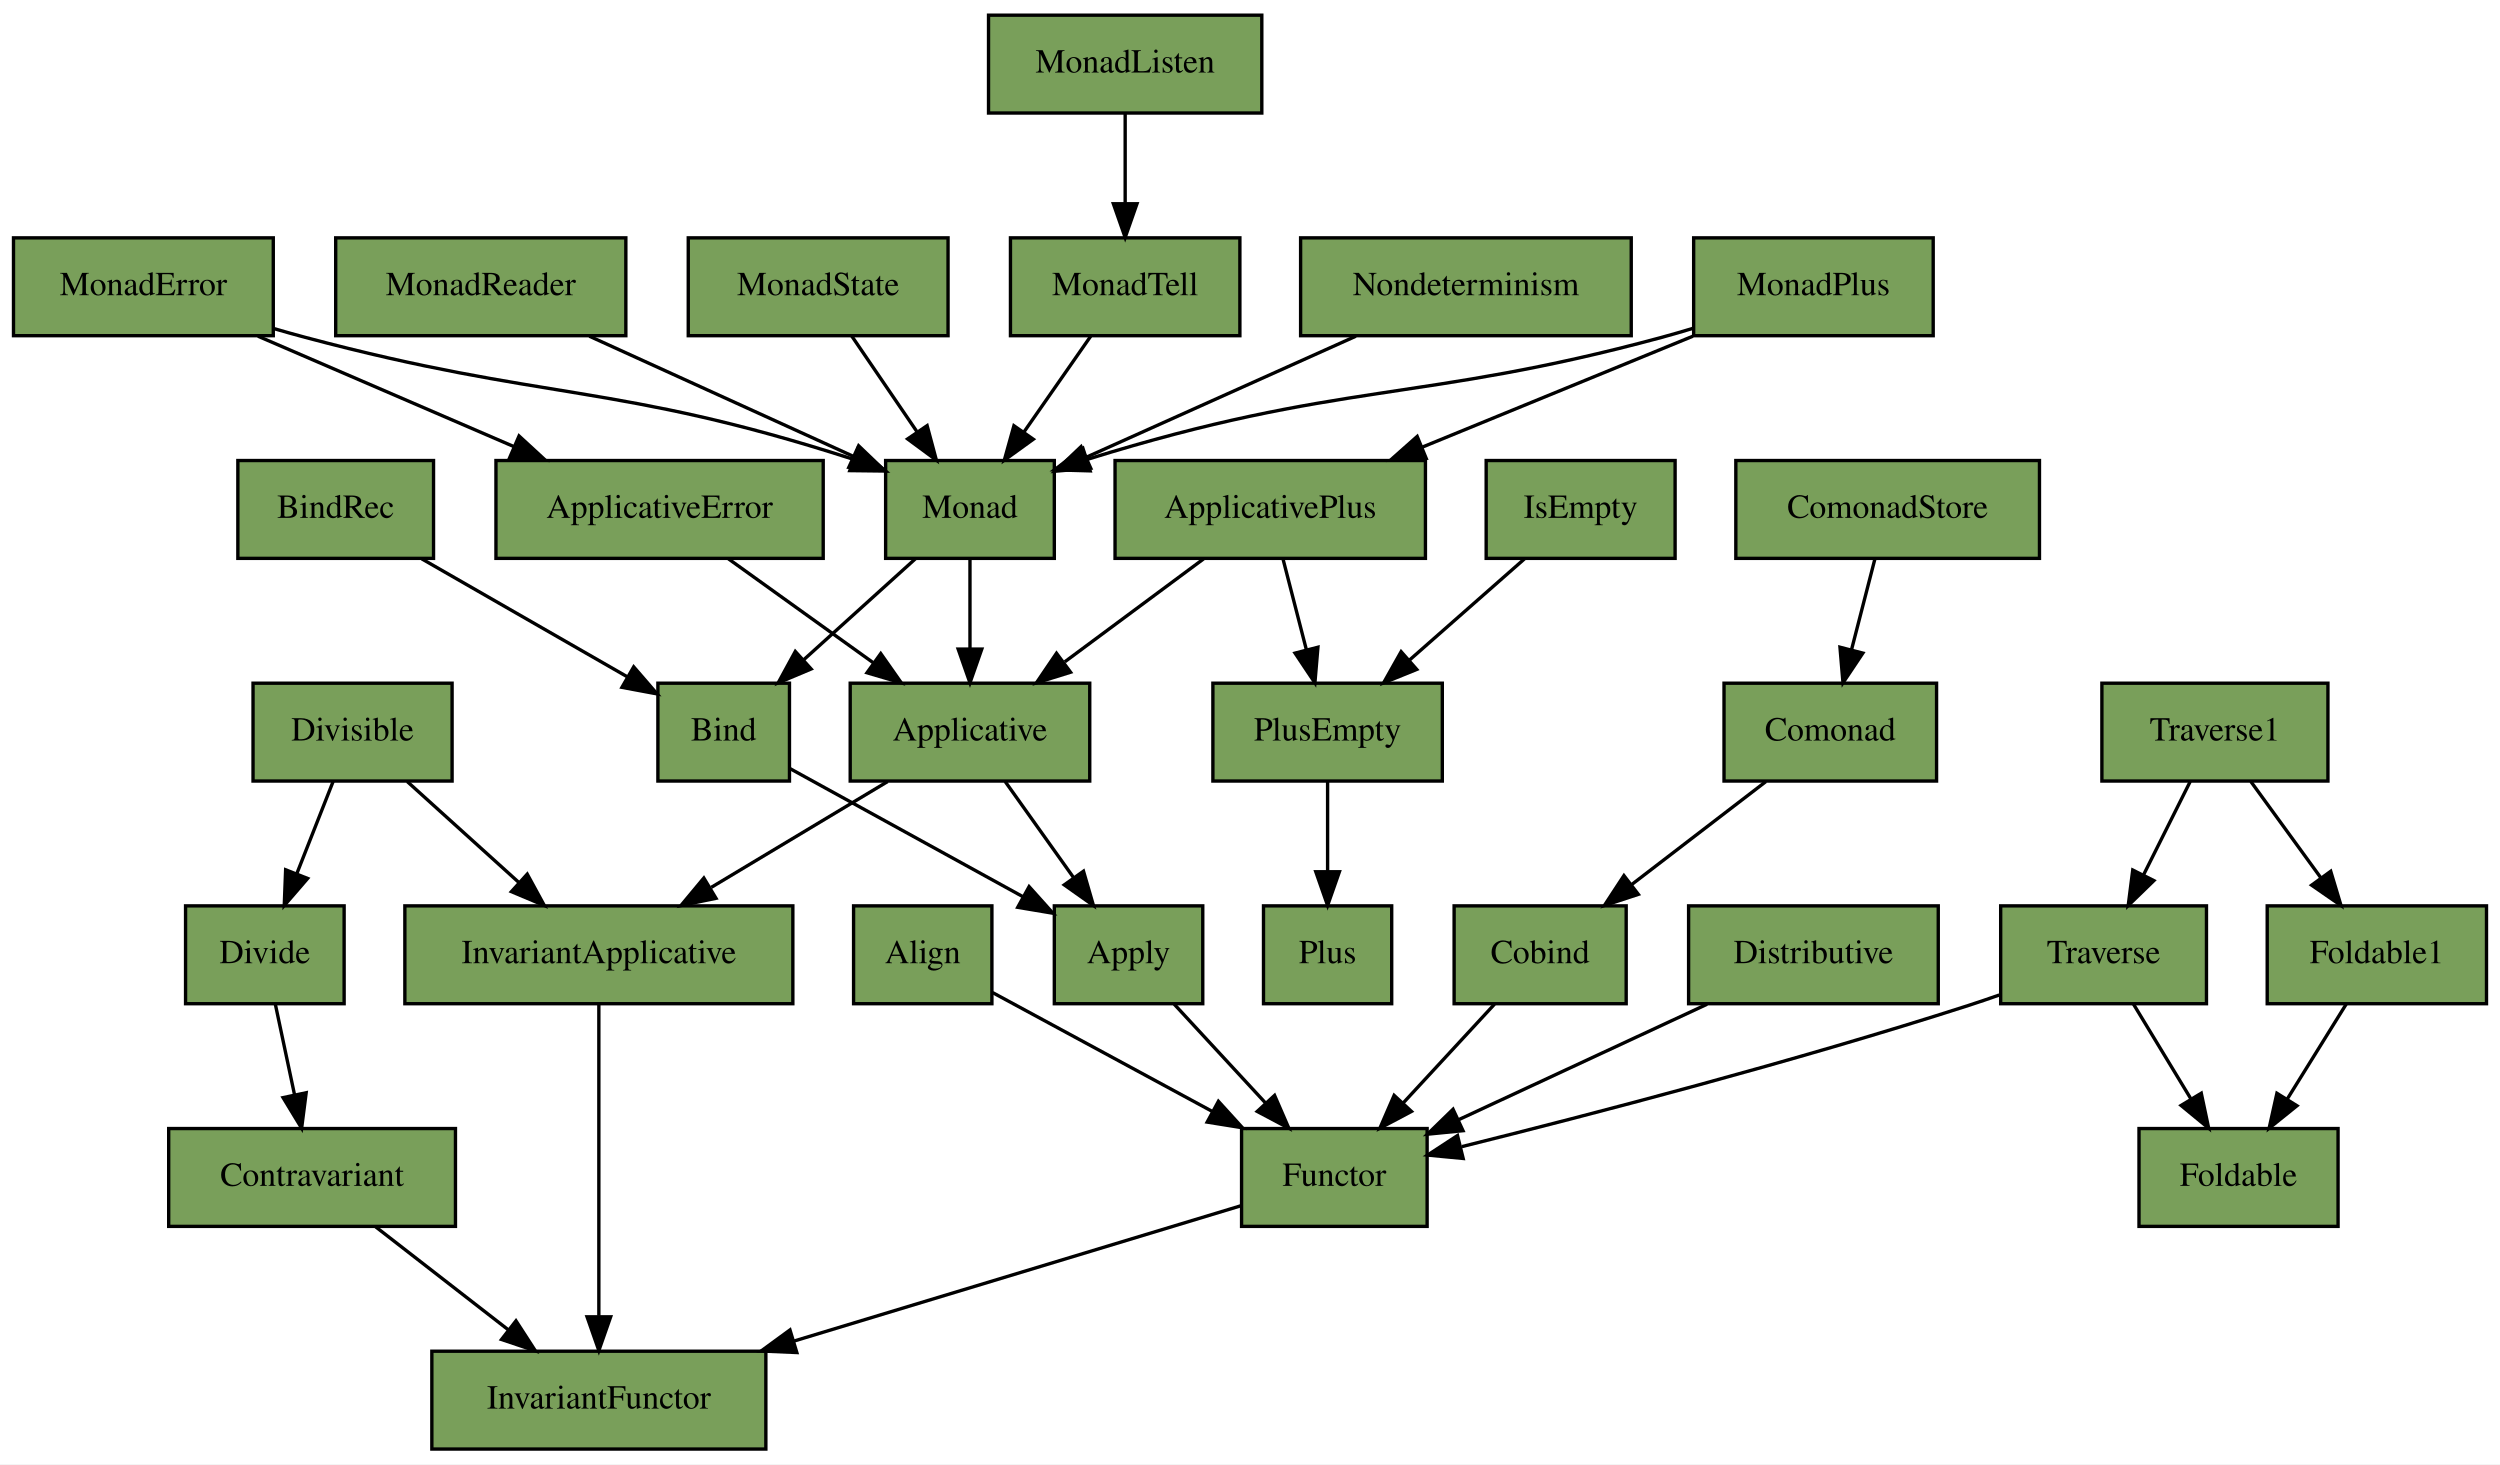
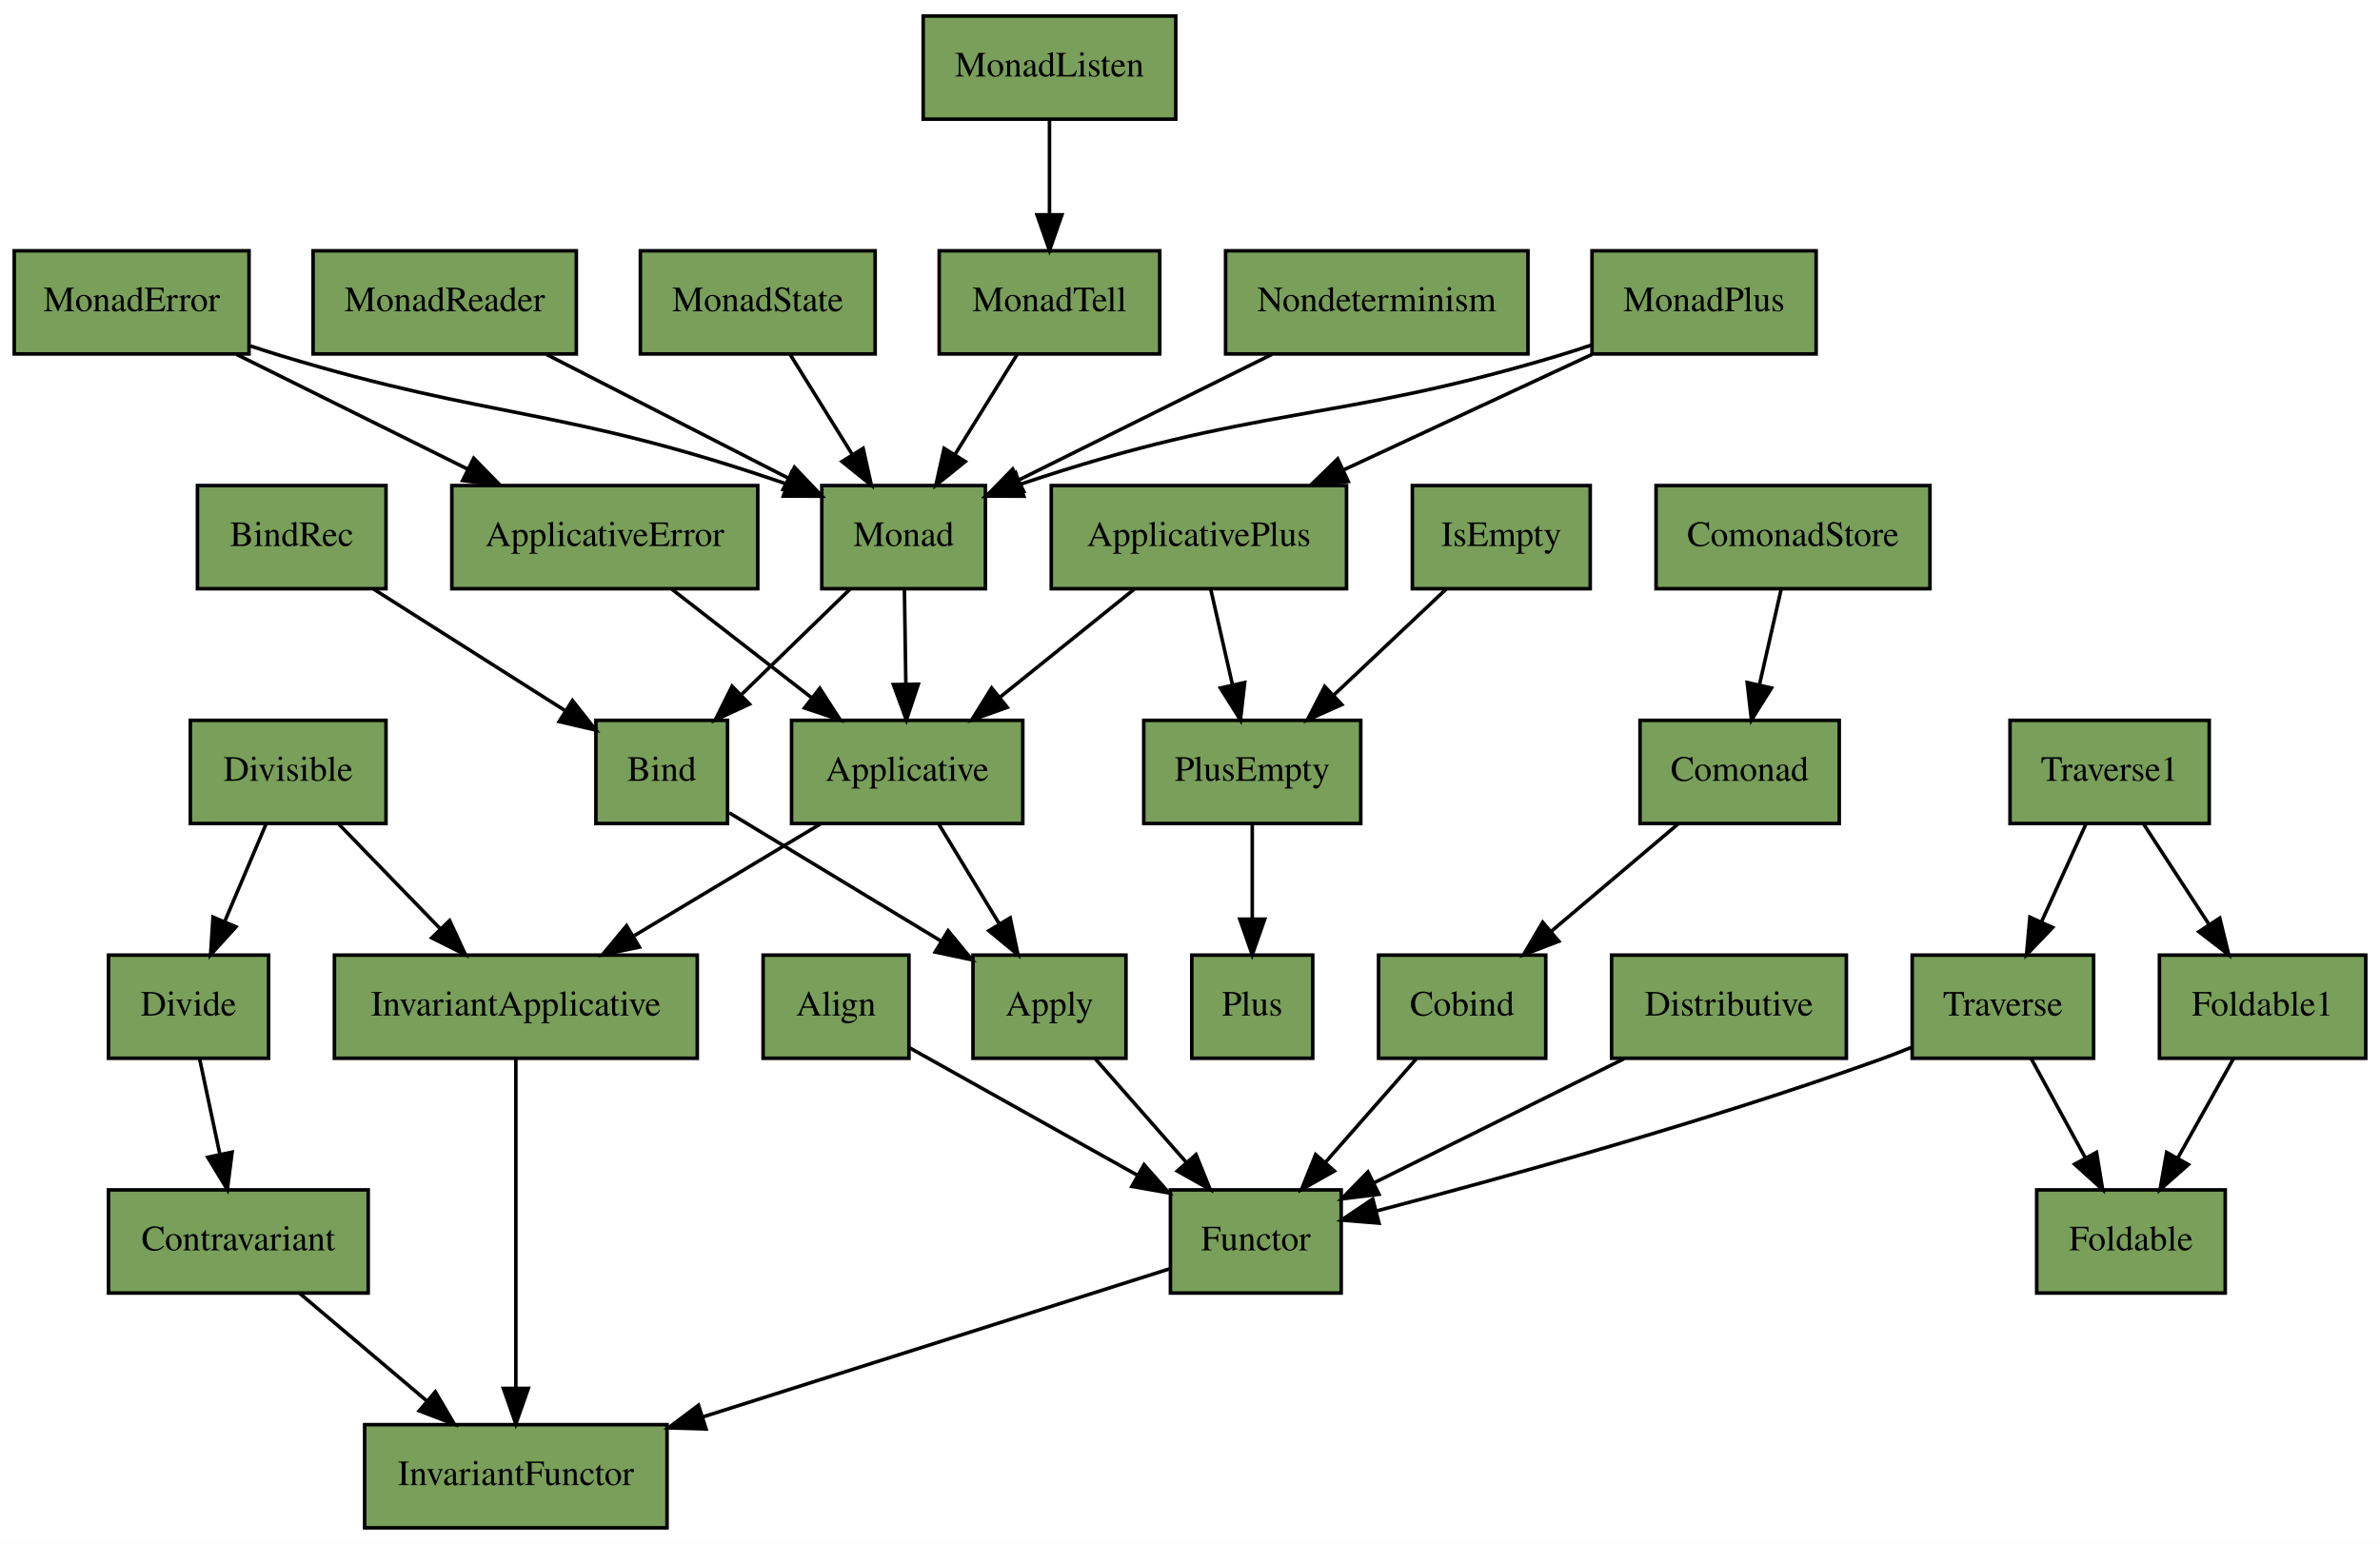
- <svg xmlns="http://www.w3.org/2000/svg" xmlns:xlink="http://www.w3.org/1999/xlink" width="741pt" height="434pt" viewBox="0.00 0.00 741.00 434.00">
+ <svg xmlns="http://www.w3.org/2000/svg" xmlns:xlink="http://www.w3.org/1999/xlink" width="669pt" height="434pt" viewBox="0.00 0.00 669.00 434.00">
  <g id="graph0" class="graph" transform="scale(1 1) rotate(0) translate(4 430)">
-     <polygon fill="#ffffff" stroke="transparent" points="-4,4 -4,-430 737,-430 737,4 -4,4" />
+     <polygon fill="#ffffff" stroke="transparent" points="-4,4 -4,-430 665,-430 665,4 -4,4" />
    <g id="node1" class="node">
      <g id="a_node1">
        <a xlink:href="https://github.com/scalaz/scalaz/tree/v7.3.2/core/src/main/scala/scalaz/Align.scala" xlink:title="scalaz.Align" target="_blank">
-           <polygon fill="#799f5a" stroke="#000000" points="249,-132.5 249,-161.5 290,-161.5 290,-132.5 249,-132.5" />
-           <text text-anchor="middle" x="269.5" y="-144.5" font-family="Times,serif" font-size="10.00" fill="#000000">Align</text>
+           <polygon fill="#799f5a" stroke="#000000" points="210.5,-132.5 210.5,-161.5 251.5,-161.5 251.5,-132.5 210.5,-132.5" />
+           <text text-anchor="middle" x="231" y="-144.5" font-family="Times,serif" font-size="10.00" fill="#000000">Align</text>
        </a>
      </g>
    </g>
    <g id="node17" class="node">
      <g id="a_node17">
        <a xlink:href="https://github.com/scalaz/scalaz/tree/v7.3.2/core/src/main/scala/scalaz/Functor.scala" xlink:title="scalaz.Functor" target="_blank">
-           <polygon fill="#799f5a" stroke="#000000" points="364,-66.5 364,-95.5 419,-95.5 419,-66.5 364,-66.5" />
-           <text text-anchor="middle" x="391.5" y="-78.5" font-family="Times,serif" font-size="10.00" fill="#000000">Functor</text>
+           <polygon fill="#799f5a" stroke="#000000" points="325,-66.5 325,-95.5 373,-95.5 373,-66.5 325,-66.5" />
+           <text text-anchor="middle" x="349" y="-78.5" font-family="Times,serif" font-size="10.00" fill="#000000">Functor</text>
        </a>
      </g>
    </g>
    <g id="edge36" class="edge">
-       <path fill="none" stroke="#000000" d="M290.196,-135.804C307.961,-126.193 333.983,-112.116 355.204,-100.635" />
-       <polygon fill="#000000" stroke="#000000" points="357.138,-103.569 364.268,-95.732 353.807,-97.412 357.138,-103.569" />
+       <path fill="none" stroke="#000000" d="M251.554,-135.504C269.27,-125.595 295.177,-111.104 315.826,-99.555" />
+       <polygon fill="#000000" stroke="#000000" points="317.585,-102.582 324.604,-94.645 314.168,-96.472 317.585,-102.582" />
    </g>
    <g id="node2" class="node">
      <g id="a_node2">
        <a xlink:href="https://github.com/scalaz/scalaz/tree/v7.3.2/core/src/main/scala/scalaz/Applicative.scala" xlink:title="scalaz.Applicative" target="_blank">
-           <polygon fill="#799f5a" stroke="#000000" points="248,-198.5 248,-227.5 319,-227.5 319,-198.5 248,-198.5" />
-           <text text-anchor="middle" x="283.5" y="-210.5" font-family="Times,serif" font-size="10.00" fill="#000000">Applicative</text>
+           <polygon fill="#799f5a" stroke="#000000" points="218.5,-198.5 218.5,-227.5 283.5,-227.5 283.5,-198.5 218.5,-198.5" />
+           <text text-anchor="middle" x="251" y="-210.5" font-family="Times,serif" font-size="10.00" fill="#000000">Applicative</text>
        </a>
      </g>
    </g>
    <g id="node5" class="node">
      <g id="a_node5">
        <a xlink:href="https://github.com/scalaz/scalaz/tree/v7.3.2/core/src/main/scala/scalaz/Apply.scala" xlink:title="scalaz.Apply" target="_blank">
-           <polygon fill="#799f5a" stroke="#000000" points="308.5,-132.5 308.5,-161.5 352.5,-161.5 352.5,-132.5 308.5,-132.5" />
-           <text text-anchor="middle" x="330.5" y="-144.5" font-family="Times,serif" font-size="10.00" fill="#000000">Apply</text>
-         </a>
-       </g>
-     </g>
-     <g id="edge5" class="edge">
-       <path fill="none" stroke="#000000" d="M293.931,-198.352C299.894,-189.979 307.503,-179.293 314.235,-169.84" />
-       <polygon fill="#000000" stroke="#000000" points="317.149,-171.782 320.098,-161.607 311.447,-167.722 317.149,-171.782" />
+           <polygon fill="#799f5a" stroke="#000000" points="269.5,-132.5 269.5,-161.5 312.5,-161.5 312.5,-132.5 269.5,-132.5" />
+           <text text-anchor="middle" x="291" y="-144.5" font-family="Times,serif" font-size="10.00" fill="#000000">Apply</text>
+         </a>
+       </g>
+     </g>
+     <g id="edge3" class="edge">
+       <path fill="none" stroke="#000000" d="M259.877,-198.352C264.849,-190.149 271.165,-179.728 276.806,-170.42" />
+       <polygon fill="#000000" stroke="#000000" points="279.958,-171.973 282.147,-161.607 273.971,-168.345 279.958,-171.973" />
    </g>
    <g id="node18" class="node">
      <g id="a_node18">
        <a xlink:href="https://github.com/scalaz/scalaz/tree/v7.3.2/core/src/main/scala/scalaz/InvariantApplicative.scala" xlink:title="scalaz.InvariantApplicative" target="_blank">
-           <polygon fill="#799f5a" stroke="#000000" points="116,-132.5 116,-161.5 231,-161.5 231,-132.5 116,-132.5" />
-           <text text-anchor="middle" x="173.5" y="-144.5" font-family="Times,serif" font-size="10.00" fill="#000000">InvariantApplicative</text>
-         </a>
-       </g>
-     </g>
-     <g id="edge6" class="edge">
-       <path fill="none" stroke="#000000" d="M259.087,-198.352C243.707,-189.124 223.647,-177.088 206.814,-166.988" />
-       <polygon fill="#000000" stroke="#000000" points="208.22,-163.75 197.844,-161.607 204.619,-169.753 208.22,-163.75" />
+           <polygon fill="#799f5a" stroke="#000000" points="90,-132.5 90,-161.5 192,-161.5 192,-132.5 90,-132.5" />
+           <text text-anchor="middle" x="141" y="-144.5" font-family="Times,serif" font-size="10.00" fill="#000000">InvariantApplicative</text>
+         </a>
+       </g>
+     </g>
+     <g id="edge4" class="edge">
+       <path fill="none" stroke="#000000" d="M226.587,-198.352C211.207,-189.124 191.147,-177.088 174.314,-166.988" />
+       <polygon fill="#000000" stroke="#000000" points="175.72,-163.75 165.344,-161.607 172.119,-169.753 175.72,-163.75" />
    </g>
    <g id="node3" class="node">
      <g id="a_node3">
        <a xlink:href="https://github.com/scalaz/scalaz/tree/v7.3.2/core/src/main/scala/scalaz/ApplicativeError.scala" xlink:title="scalaz.ApplicativeError" target="_blank">
-           <polygon fill="#799f5a" stroke="#000000" points="143,-264.5 143,-293.5 240,-293.5 240,-264.5 143,-264.5" />
-           <text text-anchor="middle" x="191.5" y="-276.5" font-family="Times,serif" font-size="10.00" fill="#000000">ApplicativeError</text>
+           <polygon fill="#799f5a" stroke="#000000" points="123,-264.5 123,-293.5 209,-293.5 209,-264.5 123,-264.5" />
+           <text text-anchor="middle" x="166" y="-276.5" font-family="Times,serif" font-size="10.00" fill="#000000">ApplicativeError</text>
        </a>
      </g>
    </g>
    <g id="edge17" class="edge">
-       <path fill="none" stroke="#000000" d="M211.918,-264.353C224.543,-255.295 240.939,-243.533 254.853,-233.551" />
-       <polygon fill="#000000" stroke="#000000" points="257.054,-236.28 263.139,-227.607 252.974,-230.592 257.054,-236.28" />
+       <path fill="none" stroke="#000000" d="M184.864,-264.353C196.419,-255.38 211.392,-243.755 224.168,-233.834" />
+       <polygon fill="#000000" stroke="#000000" points="226.436,-236.504 232.189,-227.607 222.143,-230.975 226.436,-236.504" />
    </g>
    <g id="node4" class="node">
      <g id="a_node4">
        <a xlink:href="https://github.com/scalaz/scalaz/tree/v7.3.2/core/src/main/scala/scalaz/ApplicativePlus.scala" xlink:title="scalaz.ApplicativePlus" target="_blank">
-           <polygon fill="#799f5a" stroke="#000000" points="326.5,-264.5 326.5,-293.5 418.5,-293.5 418.5,-264.5 326.5,-264.5" />
-           <text text-anchor="middle" x="372.5" y="-276.5" font-family="Times,serif" font-size="10.00" fill="#000000">ApplicativePlus</text>
-         </a>
-       </g>
-     </g>
-     <g id="edge8" class="edge">
-       <path fill="none" stroke="#000000" d="M352.748,-264.353C340.649,-255.38 324.972,-243.755 311.595,-233.834" />
-       <polygon fill="#000000" stroke="#000000" points="313.314,-230.752 303.197,-227.607 309.144,-236.375 313.314,-230.752" />
+           <polygon fill="#799f5a" stroke="#000000" points="291.5,-264.5 291.5,-293.5 374.5,-293.5 374.5,-264.5 291.5,-264.5" />
+           <text text-anchor="middle" x="333" y="-276.5" font-family="Times,serif" font-size="10.00" fill="#000000">ApplicativePlus</text>
+         </a>
+       </g>
+     </g>
+     <g id="edge1" class="edge">
+       <path fill="none" stroke="#000000" d="M314.801,-264.353C303.761,-255.466 289.485,-243.976 277.238,-234.118" />
+       <polygon fill="#000000" stroke="#000000" points="279.132,-231.15 269.148,-227.607 274.743,-236.603 279.132,-231.15" />
    </g>
    <g id="node30" class="node">
      <g id="a_node30">
        <a xlink:href="https://github.com/scalaz/scalaz/tree/v7.3.2/core/src/main/scala/scalaz/PlusEmpty.scala" xlink:title="scalaz.PlusEmpty" target="_blank">
-           <polygon fill="#799f5a" stroke="#000000" points="355.5,-198.5 355.5,-227.5 423.5,-227.5 423.5,-198.5 355.5,-198.5" />
-           <text text-anchor="middle" x="389.5" y="-210.5" font-family="Times,serif" font-size="10.00" fill="#000000">PlusEmpty</text>
-         </a>
-       </g>
-     </g>
-     <g id="edge9" class="edge">
-       <path fill="none" stroke="#000000" d="M376.273,-264.353C378.32,-256.406 380.903,-246.377 383.242,-237.296" />
-       <polygon fill="#000000" stroke="#000000" points="386.633,-238.164 385.738,-227.607 379.854,-236.417 386.633,-238.164" />
-     </g>
-     <g id="edge10" class="edge">
-       <path fill="none" stroke="#000000" d="M344.038,-132.352C352.014,-123.722 362.26,-112.636 371.19,-102.975" />
-       <polygon fill="#000000" stroke="#000000" points="373.783,-105.326 378,-95.607 368.642,-100.575 373.783,-105.326" />
+           <polygon fill="#799f5a" stroke="#000000" points="317.5,-198.5 317.5,-227.5 378.5,-227.5 378.5,-198.5 317.5,-198.5" />
+           <text text-anchor="middle" x="348" y="-210.5" font-family="Times,serif" font-size="10.00" fill="#000000">PlusEmpty</text>
+         </a>
+       </g>
+     </g>
+     <g id="edge2" class="edge">
+       <path fill="none" stroke="#000000" d="M336.329,-264.353C338.116,-256.491 340.365,-246.593 342.412,-237.589" />
+       <polygon fill="#000000" stroke="#000000" points="345.877,-238.134 344.68,-227.607 339.051,-236.582 345.877,-238.134" />
+     </g>
+     <g id="edge5" class="edge">
+       <path fill="none" stroke="#000000" d="M303.872,-132.352C311.381,-123.808 321.005,-112.856 329.436,-103.263" />
+       <polygon fill="#000000" stroke="#000000" points="332.192,-105.429 336.164,-95.607 326.934,-100.808 332.192,-105.429" />
    </g>
    <g id="node6" class="node">
      <g id="a_node6">
        <a xlink:href="https://github.com/scalaz/scalaz/tree/v7.3.2/core/src/main/scala/scalaz/Bind.scala" xlink:title="scalaz.Bind" target="_blank">
-           <polygon fill="#799f5a" stroke="#000000" points="191,-198.5 191,-227.5 230,-227.5 230,-198.5 191,-198.5" />
-           <text text-anchor="middle" x="210.5" y="-210.5" font-family="Times,serif" font-size="10.00" fill="#000000">Bind</text>
+           <polygon fill="#799f5a" stroke="#000000" points="163.5,-198.5 163.5,-227.5 200.5,-227.5 200.5,-198.5 163.5,-198.5" />
+           <text text-anchor="middle" x="182" y="-210.5" font-family="Times,serif" font-size="10.00" fill="#000000">Bind</text>
        </a>
      </g>
    </g>
    <g id="edge11" class="edge">
-       <path fill="none" stroke="#000000" d="M230.047,-202.249C248.759,-191.958 277.296,-176.262 299.179,-164.227" />
-       <polygon fill="#000000" stroke="#000000" points="301.026,-167.205 308.101,-159.319 297.653,-161.072 301.026,-167.205" />
+       <path fill="none" stroke="#000000" d="M200.986,-201.504C217.415,-191.556 241.469,-176.991 260.579,-165.42" />
+       <polygon fill="#000000" stroke="#000000" points="262.496,-168.351 269.237,-160.178 258.87,-162.363 262.496,-168.351" />
    </g>
    <g id="node7" class="node">
      <g id="a_node7">
        <a xlink:href="https://github.com/scalaz/scalaz/tree/v7.3.2/core/src/main/scala/scalaz/BindRec.scala" xlink:title="scalaz.BindRec" target="_blank">
-           <polygon fill="#799f5a" stroke="#000000" points="66.5,-264.5 66.5,-293.5 124.5,-293.5 124.5,-264.5 66.5,-264.5" />
-           <text text-anchor="middle" x="95.5" y="-276.5" font-family="Times,serif" font-size="10.00" fill="#000000">BindRec</text>
+           <polygon fill="#799f5a" stroke="#000000" points="51.5,-264.5 51.5,-293.5 104.5,-293.5 104.5,-264.5 51.5,-264.5" />
+           <text text-anchor="middle" x="78" y="-276.5" font-family="Times,serif" font-size="10.00" fill="#000000">BindRec</text>
        </a>
      </g>
    </g>
    <g id="edge35" class="edge">
-       <path fill="none" stroke="#000000" d="M121.022,-264.353C139.106,-253.974 163.376,-240.045 182.078,-229.312" />
-       <polygon fill="#000000" stroke="#000000" points="183.828,-232.343 190.759,-224.329 180.344,-226.272 183.828,-232.343" />
+       <path fill="none" stroke="#000000" d="M101.081,-264.353C116.935,-254.291 138.049,-240.892 154.733,-230.304" />
+       <polygon fill="#000000" stroke="#000000" points="156.918,-233.063 163.486,-224.75 153.167,-227.153 156.918,-233.063" />
    </g>
    <g id="node8" class="node">
      <g id="a_node8">
        <a xlink:href="https://github.com/scalaz/scalaz/tree/v7.3.2/core/src/main/scala/scalaz/Cobind.scala" xlink:title="scalaz.Cobind" target="_blank">
-           <polygon fill="#799f5a" stroke="#000000" points="427,-132.5 427,-161.5 478,-161.5 478,-132.5 427,-132.5" />
-           <text text-anchor="middle" x="452.5" y="-144.5" font-family="Times,serif" font-size="10.00" fill="#000000">Cobind</text>
-         </a>
-       </g>
-     </g>
-     <g id="edge12" class="edge">
-       <path fill="none" stroke="#000000" d="M438.962,-132.352C430.986,-123.722 420.74,-112.636 411.81,-102.975" />
-       <polygon fill="#000000" stroke="#000000" points="414.358,-100.575 405,-95.607 409.217,-105.326 414.358,-100.575" />
+           <polygon fill="#799f5a" stroke="#000000" points="383.5,-132.5 383.5,-161.5 430.5,-161.5 430.5,-132.5 383.5,-132.5" />
+           <text text-anchor="middle" x="407" y="-144.5" font-family="Times,serif" font-size="10.00" fill="#000000">Cobind</text>
+         </a>
+       </g>
+     </g>
+     <g id="edge13" class="edge">
+       <path fill="none" stroke="#000000" d="M394.128,-132.352C386.619,-123.808 376.995,-112.856 368.564,-103.263" />
+       <polygon fill="#000000" stroke="#000000" points="371.066,-100.808 361.836,-95.607 365.808,-105.429 371.066,-100.808" />
    </g>
    <g id="node9" class="node">
      <g id="a_node9">
        <a xlink:href="https://github.com/scalaz/scalaz/tree/v7.3.2/core/src/main/scala/scalaz/Comonad.scala" xlink:title="scalaz.Comonad" target="_blank">
-           <polygon fill="#799f5a" stroke="#000000" points="507,-198.5 507,-227.5 570,-227.5 570,-198.5 507,-198.5" />
-           <text text-anchor="middle" x="538.5" y="-210.5" font-family="Times,serif" font-size="10.00" fill="#000000">Comonad</text>
-         </a>
-       </g>
-     </g>
-     <g id="edge13" class="edge">
-       <path fill="none" stroke="#000000" d="M519.414,-198.352C507.723,-189.38 492.574,-177.755 479.648,-167.834" />
-       <polygon fill="#000000" stroke="#000000" points="481.597,-164.918 471.533,-161.607 477.335,-170.471 481.597,-164.918" />
+           <polygon fill="#799f5a" stroke="#000000" points="457,-198.5 457,-227.5 513,-227.5 513,-198.5 457,-198.5" />
+           <text text-anchor="middle" x="485" y="-210.5" font-family="Times,serif" font-size="10.00" fill="#000000">Comonad</text>
+         </a>
+       </g>
+     </g>
+     <g id="edge12" class="edge">
+       <path fill="none" stroke="#000000" d="M467.689,-198.352C457.187,-189.466 443.608,-177.976 431.958,-168.118" />
+       <polygon fill="#000000" stroke="#000000" points="434.157,-165.394 424.262,-161.607 429.635,-170.738 434.157,-165.394" />
    </g>
    <g id="node10" class="node">
      <g id="a_node10">
        <a xlink:href="https://github.com/scalaz/scalaz/tree/v7.3.2/core/src/main/scala/scalaz/ComonadStore.scala" xlink:title="scalaz.ComonadStore" target="_blank">
-           <polygon fill="#799f5a" stroke="#000000" points="510.5,-264.5 510.5,-293.5 600.5,-293.5 600.5,-264.5 510.5,-264.5" />
-           <text text-anchor="middle" x="555.5" y="-276.5" font-family="Times,serif" font-size="10.00" fill="#000000">ComonadStore</text>
+           <polygon fill="#799f5a" stroke="#000000" points="461.5,-264.5 461.5,-293.5 538.5,-293.5 538.5,-264.5 461.5,-264.5" />
+           <text text-anchor="middle" x="500" y="-276.5" font-family="Times,serif" font-size="10.00" fill="#000000">ComonadStore</text>
        </a>
      </g>
    </g>
    <g id="edge23" class="edge">
-       <path fill="none" stroke="#000000" d="M551.727,-264.353C549.68,-256.406 547.097,-246.377 544.758,-237.296" />
-       <polygon fill="#000000" stroke="#000000" points="548.146,-236.417 542.262,-227.607 541.367,-238.164 548.146,-236.417" />
+       <path fill="none" stroke="#000000" d="M496.671,-264.353C494.884,-256.491 492.635,-246.593 490.588,-237.589" />
+       <polygon fill="#000000" stroke="#000000" points="493.949,-236.582 488.32,-227.607 487.123,-238.134 493.949,-236.582" />
    </g>
    <g id="node11" class="node">
      <g id="a_node11">
        <a xlink:href="https://github.com/scalaz/scalaz/tree/v7.3.2/core/src/main/scala/scalaz/Contravariant.scala" xlink:title="scalaz.Contravariant" target="_blank">
-           <polygon fill="#799f5a" stroke="#000000" points="46,-66.5 46,-95.5 131,-95.5 131,-66.5 46,-66.5" />
-           <text text-anchor="middle" x="88.5" y="-78.5" font-family="Times,serif" font-size="10.00" fill="#000000">Contravariant</text>
+           <polygon fill="#799f5a" stroke="#000000" points="26.5,-66.5 26.5,-95.5 99.5,-95.5 99.5,-66.5 26.5,-66.5" />
+           <text text-anchor="middle" x="63" y="-78.5" font-family="Times,serif" font-size="10.00" fill="#000000">Contravariant</text>
        </a>
      </g>
    </g>
    <g id="node19" class="node">
      <g id="a_node19">
        <a xlink:href="https://github.com/scalaz/scalaz/tree/v7.3.2/core/src/main/scala/scalaz/InvariantFunctor.scala" xlink:title="scalaz.InvariantFunctor" target="_blank">
-           <polygon fill="#799f5a" stroke="#000000" points="124,-.5 124,-29.5 223,-29.5 223,-.5 124,-.5" />
-           <text text-anchor="middle" x="173.5" y="-12.5" font-family="Times,serif" font-size="10.00" fill="#000000">InvariantFunctor</text>
-         </a>
-       </g>
-     </g>
-     <g id="edge19" class="edge">
-       <path fill="none" stroke="#000000" d="M107.364,-66.353C118.919,-57.38 133.892,-45.755 146.668,-35.834" />
-       <polygon fill="#000000" stroke="#000000" points="148.936,-38.504 154.689,-29.607 144.643,-32.975 148.936,-38.504" />
+           <polygon fill="#799f5a" stroke="#000000" points="98.5,-.5 98.5,-29.5 183.5,-29.5 183.5,-.5 98.5,-.5" />
+           <text text-anchor="middle" x="141" y="-12.5" font-family="Times,serif" font-size="10.00" fill="#000000">InvariantFunctor</text>
+         </a>
+       </g>
+     </g>
+     <g id="edge20" class="edge">
+       <path fill="none" stroke="#000000" d="M80.311,-66.353C90.813,-57.466 104.392,-45.976 116.042,-36.118" />
+       <polygon fill="#000000" stroke="#000000" points="118.365,-38.738 123.738,-29.607 113.843,-33.394 118.365,-38.738" />
    </g>
    <g id="node12" class="node">
      <g id="a_node12">
        <a xlink:href="https://github.com/scalaz/scalaz/tree/v7.3.2/core/src/main/scala/scalaz/Distributive.scala" xlink:title="scalaz.Distributive" target="_blank">
-           <polygon fill="#799f5a" stroke="#000000" points="496.5,-132.5 496.5,-161.5 570.5,-161.5 570.5,-132.5 496.5,-132.5" />
-           <text text-anchor="middle" x="533.5" y="-144.5" font-family="Times,serif" font-size="10.00" fill="#000000">Distributive</text>
+           <polygon fill="#799f5a" stroke="#000000" points="449,-132.5 449,-161.5 515,-161.5 515,-132.5 449,-132.5" />
+           <text text-anchor="middle" x="482" y="-144.5" font-family="Times,serif" font-size="10.00" fill="#000000">Distributive</text>
        </a>
      </g>
    </g>
    <g id="edge37" class="edge">
-       <path fill="none" stroke="#000000" d="M501.986,-132.352C480.251,-122.251 451.279,-108.784 428.455,-98.177" />
-       <polygon fill="#000000" stroke="#000000" points="429.633,-94.864 419.089,-93.823 426.683,-101.212 429.633,-94.864" />
+       <path fill="none" stroke="#000000" d="M452.483,-132.352C431.684,-122.031 403.807,-108.198 382.228,-97.489" />
+       <polygon fill="#000000" stroke="#000000" points="383.618,-94.272 373.105,-92.962 380.506,-100.542 383.618,-94.272" />
    </g>
    <g id="node13" class="node">
      <g id="a_node13">
        <a xlink:href="https://github.com/scalaz/scalaz/tree/v7.3.2/core/src/main/scala/scalaz/Divide.scala" xlink:title="scalaz.Divide" target="_blank">
-           <polygon fill="#799f5a" stroke="#000000" points="51,-132.5 51,-161.5 98,-161.5 98,-132.5 51,-132.5" />
-           <text text-anchor="middle" x="74.5" y="-144.5" font-family="Times,serif" font-size="10.00" fill="#000000">Divide</text>
-         </a>
-       </g>
-     </g>
-     <g id="edge20" class="edge">
-       <path fill="none" stroke="#000000" d="M77.607,-132.352C79.275,-124.491 81.374,-114.593 83.284,-105.589" />
-       <polygon fill="#000000" stroke="#000000" points="86.75,-106.115 85.402,-95.607 79.903,-104.663 86.75,-106.115" />
+           <polygon fill="#799f5a" stroke="#000000" points="26.5,-132.5 26.5,-161.5 71.5,-161.5 71.5,-132.5 26.5,-132.5" />
+           <text text-anchor="middle" x="49" y="-144.5" font-family="Times,serif" font-size="10.00" fill="#000000">Divide</text>
+         </a>
+       </g>
+     </g>
+     <g id="edge19" class="edge">
+       <path fill="none" stroke="#000000" d="M52.107,-132.352C53.775,-124.491 55.874,-114.593 57.784,-105.589" />
+       <polygon fill="#000000" stroke="#000000" points="61.25,-106.115 59.902,-95.607 54.403,-104.663 61.25,-106.115" />
    </g>
    <g id="node14" class="node">
      <g id="a_node14">
        <a xlink:href="https://github.com/scalaz/scalaz/tree/v7.3.2/core/src/main/scala/scalaz/Divisible.scala" xlink:title="scalaz.Divisible" target="_blank">
-           <polygon fill="#799f5a" stroke="#000000" points="71,-198.5 71,-227.5 130,-227.5 130,-198.5 71,-198.5" />
-           <text text-anchor="middle" x="100.5" y="-210.5" font-family="Times,serif" font-size="10.00" fill="#000000">Divisible</text>
+           <polygon fill="#799f5a" stroke="#000000" points="49.5,-198.5 49.5,-227.5 104.5,-227.5 104.5,-198.5 49.5,-198.5" />
+           <text text-anchor="middle" x="77" y="-210.5" font-family="Times,serif" font-size="10.00" fill="#000000">Divisible</text>
        </a>
      </g>
    </g>
    <g id="edge33" class="edge">
-       <path fill="none" stroke="#000000" d="M94.73,-198.352C91.566,-190.32 87.564,-180.161 83.956,-171.003" />
-       <polygon fill="#000000" stroke="#000000" points="87.176,-169.628 80.254,-161.607 80.663,-172.194 87.176,-169.628" />
+       <path fill="none" stroke="#000000" d="M70.786,-198.352C67.378,-190.32 63.069,-180.161 59.183,-171.003" />
+       <polygon fill="#000000" stroke="#000000" points="62.324,-169.446 55.197,-161.607 55.88,-172.179 62.324,-169.446" />
    </g>
    <g id="edge34" class="edge">
-       <path fill="none" stroke="#000000" d="M116.701,-198.352C126.436,-189.551 138.995,-178.196 149.827,-168.403" />
-       <polygon fill="#000000" stroke="#000000" points="152.274,-170.909 157.344,-161.607 147.579,-165.717 152.274,-170.909" />
+       <path fill="none" stroke="#000000" d="M91.204,-198.352C99.572,-189.722 110.322,-178.637 119.691,-168.975" />
+       <polygon fill="#000000" stroke="#000000" points="122.387,-171.222 126.836,-161.607 117.362,-166.349 122.387,-171.222" />
    </g>
    <g id="node15" class="node">
      <g id="a_node15">
        <a xlink:href="https://github.com/scalaz/scalaz/tree/v7.3.2/core/src/main/scala/scalaz/Foldable.scala" xlink:title="scalaz.Foldable" target="_blank">
-           <polygon fill="#799f5a" stroke="#000000" points="630,-66.5 630,-95.5 689,-95.5 689,-66.5 630,-66.5" />
-           <text text-anchor="middle" x="659.5" y="-78.5" font-family="Times,serif" font-size="10.00" fill="#000000">Foldable</text>
+           <polygon fill="#799f5a" stroke="#000000" points="568.5,-66.5 568.5,-95.5 621.5,-95.5 621.5,-66.5 568.5,-66.5" />
+           <text text-anchor="middle" x="595" y="-78.5" font-family="Times,serif" font-size="10.00" fill="#000000">Foldable</text>
        </a>
      </g>
    </g>
    <g id="node16" class="node">
      <g id="a_node16">
        <a xlink:href="https://github.com/scalaz/scalaz/tree/v7.3.2/core/src/main/scala/scalaz/Foldable1.scala" xlink:title="scalaz.Foldable1" target="_blank">
-           <polygon fill="#799f5a" stroke="#000000" points="668,-132.5 668,-161.5 733,-161.5 733,-132.5 668,-132.5" />
-           <text text-anchor="middle" x="700.5" y="-144.5" font-family="Times,serif" font-size="10.00" fill="#000000">Foldable1</text>
-         </a>
-       </g>
-     </g>
-     <g id="edge16" class="edge">
-       <path fill="none" stroke="#000000" d="M691.401,-132.352C686.252,-124.064 679.696,-113.511 673.868,-104.13" />
-       <polygon fill="#000000" stroke="#000000" points="676.824,-102.254 668.574,-95.607 670.878,-105.948 676.824,-102.254" />
-     </g>
-     <g id="edge2" class="edge">
-       <path fill="none" stroke="#000000" d="M363.89,-72.641C330.727,-62.601 274.211,-45.49 231.345,-32.513" />
-       <polygon fill="#000000" stroke="#000000" points="232.179,-29.108 221.594,-29.561 230.151,-35.808 232.179,-29.108" />
+           <polygon fill="#799f5a" stroke="#000000" points="603,-132.5 603,-161.5 661,-161.5 661,-132.5 603,-132.5" />
+           <text text-anchor="middle" x="632" y="-144.5" font-family="Times,serif" font-size="10.00" fill="#000000">Foldable1</text>
+         </a>
+       </g>
+     </g>
+     <g id="edge14" class="edge">
+       <path fill="none" stroke="#000000" d="M623.788,-132.352C619.19,-124.15 613.348,-113.728 608.129,-104.42" />
+       <polygon fill="#000000" stroke="#000000" points="611.132,-102.618 603.188,-95.607 605.026,-106.041 611.132,-102.618" />
+     </g>
+     <g id="edge8" class="edge">
+       <path fill="none" stroke="#000000" d="M324.733,-73.3C292.719,-63.142 235.516,-44.991 193.415,-31.632" />
+       <polygon fill="#000000" stroke="#000000" points="194.461,-28.292 183.871,-28.603 192.344,-34.964 194.461,-28.292" />
    </g>
    <g id="edge7" class="edge">
-       <path fill="none" stroke="#000000" d="M173.5,-132.369C173.5,-110.069 173.5,-67.291 173.5,-40" />
-       <polygon fill="#000000" stroke="#000000" points="177,-39.696 173.5,-29.696 170,-39.696 177,-39.696" />
+       <path fill="none" stroke="#000000" d="M141,-132.369C141,-110.069 141,-67.291 141,-40" />
+       <polygon fill="#000000" stroke="#000000" points="144.5,-39.696 141,-29.696 137.5,-39.696 144.5,-39.696" />
    </g>
    <g id="node20" class="node">
      <g id="a_node20">
        <a xlink:href="https://github.com/scalaz/scalaz/tree/v7.3.2/core/src/main/scala/scalaz/IsEmpty.scala" xlink:title="scalaz.IsEmpty" target="_blank">
-           <polygon fill="#799f5a" stroke="#000000" points="436.5,-264.5 436.5,-293.5 492.5,-293.5 492.5,-264.5 436.5,-264.5" />
-           <text text-anchor="middle" x="464.5" y="-276.5" font-family="Times,serif" font-size="10.00" fill="#000000">IsEmpty</text>
+           <polygon fill="#799f5a" stroke="#000000" points="393,-264.5 393,-293.5 443,-293.5 443,-264.5 393,-264.5" />
+           <text text-anchor="middle" x="418" y="-276.5" font-family="Times,serif" font-size="10.00" fill="#000000">IsEmpty</text>
        </a>
      </g>
    </g>
    <g id="edge26" class="edge">
-       <path fill="none" stroke="#000000" d="M447.855,-264.353C437.854,-255.551 424.951,-244.196 413.822,-234.403" />
-       <polygon fill="#000000" stroke="#000000" points="415.918,-231.585 406.098,-227.607 411.293,-236.84 415.918,-231.585" />
+       <path fill="none" stroke="#000000" d="M402.465,-264.353C393.221,-255.637 381.321,-244.417 371.003,-234.689" />
+       <polygon fill="#000000" stroke="#000000" points="373.169,-231.92 363.492,-227.607 368.367,-237.013 373.169,-231.92" />
    </g>
    <g id="node21" class="node">
      <g id="a_node21">
        <a xlink:href="https://github.com/scalaz/scalaz/tree/v7.3.2/core/src/main/scala/scalaz/Monad.scala" xlink:title="scalaz.Monad" target="_blank">
-           <polygon fill="#799f5a" stroke="#000000" points="258.5,-264.5 258.5,-293.5 308.5,-293.5 308.5,-264.5 258.5,-264.5" />
-           <text text-anchor="middle" x="283.5" y="-276.5" font-family="Times,serif" font-size="10.00" fill="#000000">Monad</text>
-         </a>
-       </g>
-     </g>
-     <g id="edge3" class="edge">
-       <path fill="none" stroke="#000000" d="M283.5,-264.353C283.5,-256.577 283.5,-246.808 283.5,-237.883" />
-       <polygon fill="#000000" stroke="#000000" points="287,-237.607 283.5,-227.607 280,-237.607 287,-237.607" />
-     </g>
-     <g id="edge4" class="edge">
-       <path fill="none" stroke="#000000" d="M267.299,-264.353C257.564,-255.551 245.005,-244.196 234.173,-234.403" />
-       <polygon fill="#000000" stroke="#000000" points="236.421,-231.717 226.656,-227.607 231.726,-236.909 236.421,-231.717" />
+           <polygon fill="#799f5a" stroke="#000000" points="227,-264.5 227,-293.5 273,-293.5 273,-264.5 227,-264.5" />
+           <text text-anchor="middle" x="250" y="-276.5" font-family="Times,serif" font-size="10.00" fill="#000000">Monad</text>
+         </a>
+       </g>
+     </g>
+     <g id="edge9" class="edge">
+       <path fill="none" stroke="#000000" d="M250.222,-264.353C250.34,-256.577 250.488,-246.808 250.623,-237.883" />
+       <polygon fill="#000000" stroke="#000000" points="254.127,-237.659 250.779,-227.607 247.127,-237.552 254.127,-237.659" />
+     </g>
+     <g id="edge10" class="edge">
+       <path fill="none" stroke="#000000" d="M234.909,-264.353C225.929,-255.637 214.369,-244.417 204.346,-234.689" />
+       <polygon fill="#000000" stroke="#000000" points="206.663,-232.06 197.049,-227.607 201.787,-237.083 206.663,-232.06" />
    </g>
    <g id="node22" class="node">
      <g id="a_node22">
        <a xlink:href="https://github.com/scalaz/scalaz/tree/v7.3.2/core/src/main/scala/scalaz/MonadError.scala" xlink:title="scalaz.MonadError" target="_blank">
-           <polygon fill="#799f5a" stroke="#000000" points="0,-330.5 0,-359.5 77,-359.5 77,-330.5 0,-330.5" />
-           <text text-anchor="middle" x="38.5" y="-342.5" font-family="Times,serif" font-size="10.00" fill="#000000">MonadError</text>
+           <polygon fill="#799f5a" stroke="#000000" points="0,-330.5 0,-359.5 66,-359.5 66,-330.5 0,-330.5" />
+           <text text-anchor="middle" x="33" y="-342.5" font-family="Times,serif" font-size="10.00" fill="#000000">MonadError</text>
        </a>
      </g>
    </g>
    <g id="edge30" class="edge">
-       <path fill="none" stroke="#000000" d="M72.456,-330.353C94.839,-320.697 124.348,-307.968 148.385,-297.599" />
-       <polygon fill="#000000" stroke="#000000" points="149.844,-300.781 157.639,-293.607 147.071,-294.354 149.844,-300.781" />
+       <path fill="none" stroke="#000000" d="M62.517,-330.353C81.63,-320.868 106.72,-308.417 127.407,-298.151" />
+       <polygon fill="#000000" stroke="#000000" points="129.164,-301.187 136.565,-293.607 126.052,-294.917 129.164,-301.187" />
    </g>
    <g id="edge29" class="edge">
-       <path fill="none" stroke="#000000" d="M77.191,-332.602C80.331,-331.69 83.463,-330.81 86.5,-330 157.763,-310.983 178.299,-316.625 248.5,-294 248.602,-293.967 248.705,-293.934 248.807,-293.901" />
-       <polygon fill="#000000" stroke="#000000" points="250.276,-297.091 258.479,-290.386 247.885,-290.512 250.276,-297.091" />
+       <path fill="none" stroke="#000000" d="M66.374,-332.753C69.28,-331.787 72.185,-330.855 75,-330 134.771,-311.849 154.431,-315.589 217.213,-293.896" />
+       <polygon fill="#000000" stroke="#000000" points="218.538,-297.14 226.799,-290.506 216.204,-290.541 218.538,-297.14" />
    </g>
    <g id="node23" class="node">
      <g id="a_node23">
        <a xlink:href="https://github.com/scalaz/scalaz/tree/v7.3.2/core/src/main/scala/scalaz/MonadListen.scala" xlink:title="scalaz.MonadListen" target="_blank">
-           <polygon fill="#799f5a" stroke="#000000" points="289,-396.5 289,-425.5 370,-425.5 370,-396.5 289,-396.5" />
-           <text text-anchor="middle" x="329.5" y="-408.5" font-family="Times,serif" font-size="10.00" fill="#000000">MonadListen</text>
+           <polygon fill="#799f5a" stroke="#000000" points="255.5,-396.5 255.5,-425.5 326.5,-425.5 326.5,-396.5 255.5,-396.5" />
+           <text text-anchor="middle" x="291" y="-408.5" font-family="Times,serif" font-size="10.00" fill="#000000">MonadListen</text>
        </a>
      </g>
    </g>
    <g id="node27" class="node">
      <g id="a_node27">
        <a xlink:href="https://github.com/scalaz/scalaz/tree/v7.3.2/core/src/main/scala/scalaz/MonadTell.scala" xlink:title="scalaz.MonadTell" target="_blank">
-           <polygon fill="#799f5a" stroke="#000000" points="295.5,-330.5 295.5,-359.5 363.5,-359.5 363.5,-330.5 295.5,-330.5" />
-           <text text-anchor="middle" x="329.5" y="-342.5" font-family="Times,serif" font-size="10.00" fill="#000000">MonadTell</text>
+           <polygon fill="#799f5a" stroke="#000000" points="260,-330.5 260,-359.5 322,-359.5 322,-330.5 260,-330.5" />
+           <text text-anchor="middle" x="291" y="-342.5" font-family="Times,serif" font-size="10.00" fill="#000000">MonadTell</text>
        </a>
      </g>
    </g>
    <g id="edge31" class="edge">
-       <path fill="none" stroke="#000000" d="M329.5,-396.353C329.5,-388.577 329.5,-378.808 329.5,-369.883" />
-       <polygon fill="#000000" stroke="#000000" points="333,-369.607 329.5,-359.607 326,-369.607 333,-369.607" />
+       <path fill="none" stroke="#000000" d="M291,-396.353C291,-388.577 291,-378.808 291,-369.883" />
+       <polygon fill="#000000" stroke="#000000" points="294.5,-369.607 291,-359.607 287.5,-369.607 294.5,-369.607" />
    </g>
    <g id="node24" class="node">
      <g id="a_node24">
        <a xlink:href="https://github.com/scalaz/scalaz/tree/v7.3.2/core/src/main/scala/scalaz/MonadPlus.scala" xlink:title="scalaz.MonadPlus" target="_blank">
-           <polygon fill="#799f5a" stroke="#000000" points="498,-330.5 498,-359.5 569,-359.5 569,-330.5 498,-330.5" />
-           <text text-anchor="middle" x="533.5" y="-342.5" font-family="Times,serif" font-size="10.00" fill="#000000">MonadPlus</text>
+           <polygon fill="#799f5a" stroke="#000000" points="443.5,-330.5 443.5,-359.5 506.5,-359.5 506.5,-330.5 443.5,-330.5" />
+           <text text-anchor="middle" x="475" y="-342.5" font-family="Times,serif" font-size="10.00" fill="#000000">MonadPlus</text>
        </a>
      </g>
    </g>
    <g id="edge22" class="edge">
-       <path fill="none" stroke="#000000" d="M497.769,-330.353C474.111,-320.654 442.889,-307.855 417.534,-297.461" />
-       <polygon fill="#000000" stroke="#000000" points="418.712,-294.161 408.131,-293.607 416.056,-300.638 418.712,-294.161" />
+       <path fill="none" stroke="#000000" d="M443.486,-330.353C422.895,-320.782 395.809,-308.193 373.608,-297.874" />
+       <polygon fill="#000000" stroke="#000000" points="374.97,-294.648 364.426,-293.607 372.019,-300.995 374.97,-294.648" />
    </g>
    <g id="edge21" class="edge">
-       <path fill="none" stroke="#000000" d="M497.751,-332.674C494.636,-331.724 491.52,-330.818 488.5,-330 416.612,-310.52 393.331,-317.185 318.426,-293.893" />
-       <polygon fill="#000000" stroke="#000000" points="319.115,-290.439 308.524,-290.736 316.988,-297.109 319.115,-290.439" />
+       <path fill="none" stroke="#000000" d="M443.34,-332.998C440.201,-331.934 437.049,-330.915 434,-330 370.494,-310.935 349.442,-316.296 282.889,-293.896" />
+       <polygon fill="#000000" stroke="#000000" points="283.782,-290.501 273.188,-290.545 281.497,-297.118 283.782,-290.501" />
    </g>
    <g id="node25" class="node">
      <g id="a_node25">
        <a xlink:href="https://github.com/scalaz/scalaz/tree/v7.3.2/core/src/main/scala/scalaz/MonadReader.scala" xlink:title="scalaz.MonadReader" target="_blank">
-           <polygon fill="#799f5a" stroke="#000000" points="95.5,-330.5 95.5,-359.5 181.5,-359.5 181.5,-330.5 95.5,-330.5" />
-           <text text-anchor="middle" x="138.5" y="-342.5" font-family="Times,serif" font-size="10.00" fill="#000000">MonadReader</text>
+           <polygon fill="#799f5a" stroke="#000000" points="84,-330.5 84,-359.5 158,-359.5 158,-330.5 84,-330.5" />
+           <text text-anchor="middle" x="121" y="-342.5" font-family="Times,serif" font-size="10.00" fill="#000000">MonadReader</text>
        </a>
      </g>
    </g>
    <g id="edge27" class="edge">
-       <path fill="none" stroke="#000000" d="M170.68,-330.353C193.853,-319.805 225.083,-305.59 248.81,-294.79" />
-       <polygon fill="#000000" stroke="#000000" points="250.498,-297.867 258.15,-290.539 247.598,-291.496 250.498,-297.867" />
+       <path fill="none" stroke="#000000" d="M149.629,-330.353C169.712,-320.077 196.599,-306.322 217.49,-295.633" />
+       <polygon fill="#000000" stroke="#000000" points="219.312,-298.632 226.62,-290.962 216.124,-292.401 219.312,-298.632" />
    </g>
    <g id="node26" class="node">
      <g id="a_node26">
        <a xlink:href="https://github.com/scalaz/scalaz/tree/v7.3.2/core/src/main/scala/scalaz/MonadState.scala" xlink:title="scalaz.MonadState" target="_blank">
-           <polygon fill="#799f5a" stroke="#000000" points="200,-330.5 200,-359.5 277,-359.5 277,-330.5 200,-330.5" />
-           <text text-anchor="middle" x="238.5" y="-342.5" font-family="Times,serif" font-size="10.00" fill="#000000">MonadState</text>
+           <polygon fill="#799f5a" stroke="#000000" points="176,-330.5 176,-359.5 242,-359.5 242,-330.5 176,-330.5" />
+           <text text-anchor="middle" x="209" y="-342.5" font-family="Times,serif" font-size="10.00" fill="#000000">MonadState</text>
        </a>
      </g>
    </g>
    <g id="edge28" class="edge">
-       <path fill="none" stroke="#000000" d="M248.487,-330.353C254.138,-322.064 261.334,-311.511 267.73,-302.13" />
-       <polygon fill="#000000" stroke="#000000" points="270.799,-303.841 273.541,-293.607 265.016,-299.897 270.799,-303.841" />
+       <path fill="none" stroke="#000000" d="M218.099,-330.353C223.248,-322.064 229.804,-311.511 235.632,-302.13" />
+       <polygon fill="#000000" stroke="#000000" points="238.622,-303.948 240.926,-293.607 232.676,-300.254 238.622,-303.948" />
    </g>
    <g id="edge18" class="edge">
-       <path fill="none" stroke="#000000" d="M319.291,-330.353C313.455,-321.979 306.007,-311.293 299.419,-301.84" />
-       <polygon fill="#000000" stroke="#000000" points="302.27,-299.809 293.68,-293.607 296.527,-303.812 302.27,-299.809" />
+       <path fill="none" stroke="#000000" d="M281.901,-330.353C276.752,-322.064 270.196,-311.511 264.368,-302.13" />
+       <polygon fill="#000000" stroke="#000000" points="267.324,-300.254 259.074,-293.607 261.378,-303.948 267.324,-300.254" />
    </g>
    <g id="node28" class="node">
      <g id="a_node28">
        <a xlink:href="https://github.com/scalaz/scalaz/tree/v7.3.2/core/src/main/scala/scalaz/Nondeterminism.scala" xlink:title="scalaz.Nondeterminism" target="_blank">
-           <polygon fill="#799f5a" stroke="#000000" points="381.5,-330.5 381.5,-359.5 479.5,-359.5 479.5,-330.5 381.5,-330.5" />
-           <text text-anchor="middle" x="430.5" y="-342.5" font-family="Times,serif" font-size="10.00" fill="#000000">Nondeterminism</text>
+           <polygon fill="#799f5a" stroke="#000000" points="340.5,-330.5 340.5,-359.5 425.5,-359.5 425.5,-330.5 340.5,-330.5" />
+           <text text-anchor="middle" x="383" y="-342.5" font-family="Times,serif" font-size="10.00" fill="#000000">Nondeterminism</text>
        </a>
      </g>
    </g>
    <g id="edge32" class="edge">
-       <path fill="none" stroke="#000000" d="M397.876,-330.353C374.13,-319.691 342.038,-305.282 317.891,-294.441" />
-       <polygon fill="#000000" stroke="#000000" points="319.29,-291.232 308.734,-290.329 316.423,-297.618 319.29,-291.232" />
+       <path fill="none" stroke="#000000" d="M353.483,-330.353C332.417,-319.899 304.091,-305.842 282.401,-295.079" />
+       <polygon fill="#000000" stroke="#000000" points="283.766,-291.849 273.252,-290.539 280.654,-298.119 283.766,-291.849" />
    </g>
    <g id="node29" class="node">
      <g id="a_node29">
        <a xlink:href="https://github.com/scalaz/scalaz/tree/v7.3.2/core/src/main/scala/scalaz/Plus.scala" xlink:title="scalaz.Plus" target="_blank">
-           <polygon fill="#799f5a" stroke="#000000" points="370.5,-132.5 370.5,-161.5 408.5,-161.5 408.5,-132.5 370.5,-132.5" />
-           <text text-anchor="middle" x="389.5" y="-144.5" font-family="Times,serif" font-size="10.00" fill="#000000">Plus</text>
-         </a>
-       </g>
-     </g>
-     <g id="edge1" class="edge">
-       <path fill="none" stroke="#000000" d="M389.5,-198.352C389.5,-190.577 389.5,-180.808 389.5,-171.883" />
-       <polygon fill="#000000" stroke="#000000" points="393,-171.607 389.5,-161.607 386,-171.607 393,-171.607" />
+           <polygon fill="#799f5a" stroke="#000000" points="331,-132.5 331,-161.5 365,-161.5 365,-132.5 331,-132.5" />
+           <text text-anchor="middle" x="348" y="-144.5" font-family="Times,serif" font-size="10.00" fill="#000000">Plus</text>
+         </a>
+       </g>
+     </g>
+     <g id="edge6" class="edge">
+       <path fill="none" stroke="#000000" d="M348,-198.352C348,-190.577 348,-180.808 348,-171.883" />
+       <polygon fill="#000000" stroke="#000000" points="351.5,-171.607 348,-161.607 344.5,-171.607 351.5,-171.607" />
    </g>
    <g id="node31" class="node">
      <g id="a_node31">
        <a xlink:href="https://github.com/scalaz/scalaz/tree/v7.3.2/core/src/main/scala/scalaz/Traverse.scala" xlink:title="scalaz.Traverse" target="_blank">
-           <polygon fill="#799f5a" stroke="#000000" points="589,-132.5 589,-161.5 650,-161.5 650,-132.5 589,-132.5" />
-           <text text-anchor="middle" x="619.5" y="-144.5" font-family="Times,serif" font-size="10.00" fill="#000000">Traverse</text>
-         </a>
-       </g>
+           <polygon fill="#799f5a" stroke="#000000" points="533.5,-132.5 533.5,-161.5 584.5,-161.5 584.5,-132.5 533.5,-132.5" />
+           <text text-anchor="middle" x="559" y="-144.5" font-family="Times,serif" font-size="10.00" fill="#000000">Traverse</text>
+         </a>
+       </g>
+     </g>
+     <g id="edge16" class="edge">
+       <path fill="none" stroke="#000000" d="M566.99,-132.352C571.464,-124.15 577.148,-113.728 582.225,-104.42" />
+       <polygon fill="#000000" stroke="#000000" points="585.317,-106.062 587.033,-95.607 579.172,-102.71 585.317,-106.062" />
    </g>
    <g id="edge15" class="edge">
-       <path fill="none" stroke="#000000" d="M628.377,-132.352C633.349,-124.15 639.665,-113.728 645.306,-104.42" />
-       <polygon fill="#000000" stroke="#000000" points="648.458,-105.973 650.648,-95.607 642.471,-102.344 648.458,-105.973" />
-     </g>
-     <g id="edge14" class="edge">
-       <path fill="none" stroke="#000000" d="M588.592,-135.082C585.533,-134.002 582.465,-132.956 579.5,-132 528.013,-115.403 467.467,-99.635 429.286,-90.14" />
-       <polygon fill="#000000" stroke="#000000" points="429.683,-86.633 419.136,-87.633 428.005,-93.429 429.683,-86.633" />
+       <path fill="none" stroke="#000000" d="M533.146,-135.505C530.085,-134.268 526.987,-133.071 524,-132 475.739,-114.698 418.476,-98.87 382.932,-89.579" />
+       <polygon fill="#000000" stroke="#000000" points="383.629,-86.145 373.07,-87.024 381.873,-92.921 383.629,-86.145" />
    </g>
    <g id="node32" class="node">
      <g id="a_node32">
        <a xlink:href="https://github.com/scalaz/scalaz/tree/v7.3.2/core/src/main/scala/scalaz/Traverse1.scala" xlink:title="scalaz.Traverse1" target="_blank">
-           <polygon fill="#799f5a" stroke="#000000" points="619,-198.5 619,-227.5 686,-227.5 686,-198.5 619,-198.5" />
-           <text text-anchor="middle" x="652.5" y="-210.5" font-family="Times,serif" font-size="10.00" fill="#000000">Traverse1</text>
+           <polygon fill="#799f5a" stroke="#000000" points="561,-198.5 561,-227.5 617,-227.5 617,-198.5 561,-198.5" />
+           <text text-anchor="middle" x="589" y="-210.5" font-family="Times,serif" font-size="10.00" fill="#000000">Traverse1</text>
        </a>
      </g>
    </g>
    <g id="edge25" class="edge">
-       <path fill="none" stroke="#000000" d="M663.153,-198.352C669.243,-189.979 677.014,-179.293 683.889,-169.84" />
-       <polygon fill="#000000" stroke="#000000" points="686.826,-171.753 689.877,-161.607 681.165,-167.635 686.826,-171.753" />
+       <path fill="none" stroke="#000000" d="M598.543,-198.352C603.943,-190.064 610.819,-179.511 616.931,-170.13" />
+       <polygon fill="#000000" stroke="#000000" points="619.957,-171.896 622.484,-161.607 614.092,-168.075 619.957,-171.896" />
    </g>
    <g id="edge24" class="edge">
-       <path fill="none" stroke="#000000" d="M645.176,-198.352C641.117,-190.235 635.972,-179.945 631.356,-170.711" />
-       <polygon fill="#000000" stroke="#000000" points="634.406,-168.986 626.803,-161.607 628.145,-172.116 634.406,-168.986" />
+       <path fill="none" stroke="#000000" d="M582.342,-198.352C578.652,-190.235 573.975,-179.945 569.778,-170.711" />
+       <polygon fill="#000000" stroke="#000000" points="572.964,-169.262 565.639,-161.607 566.591,-172.159 572.964,-169.262" />
    </g>
  </g>
</svg>
